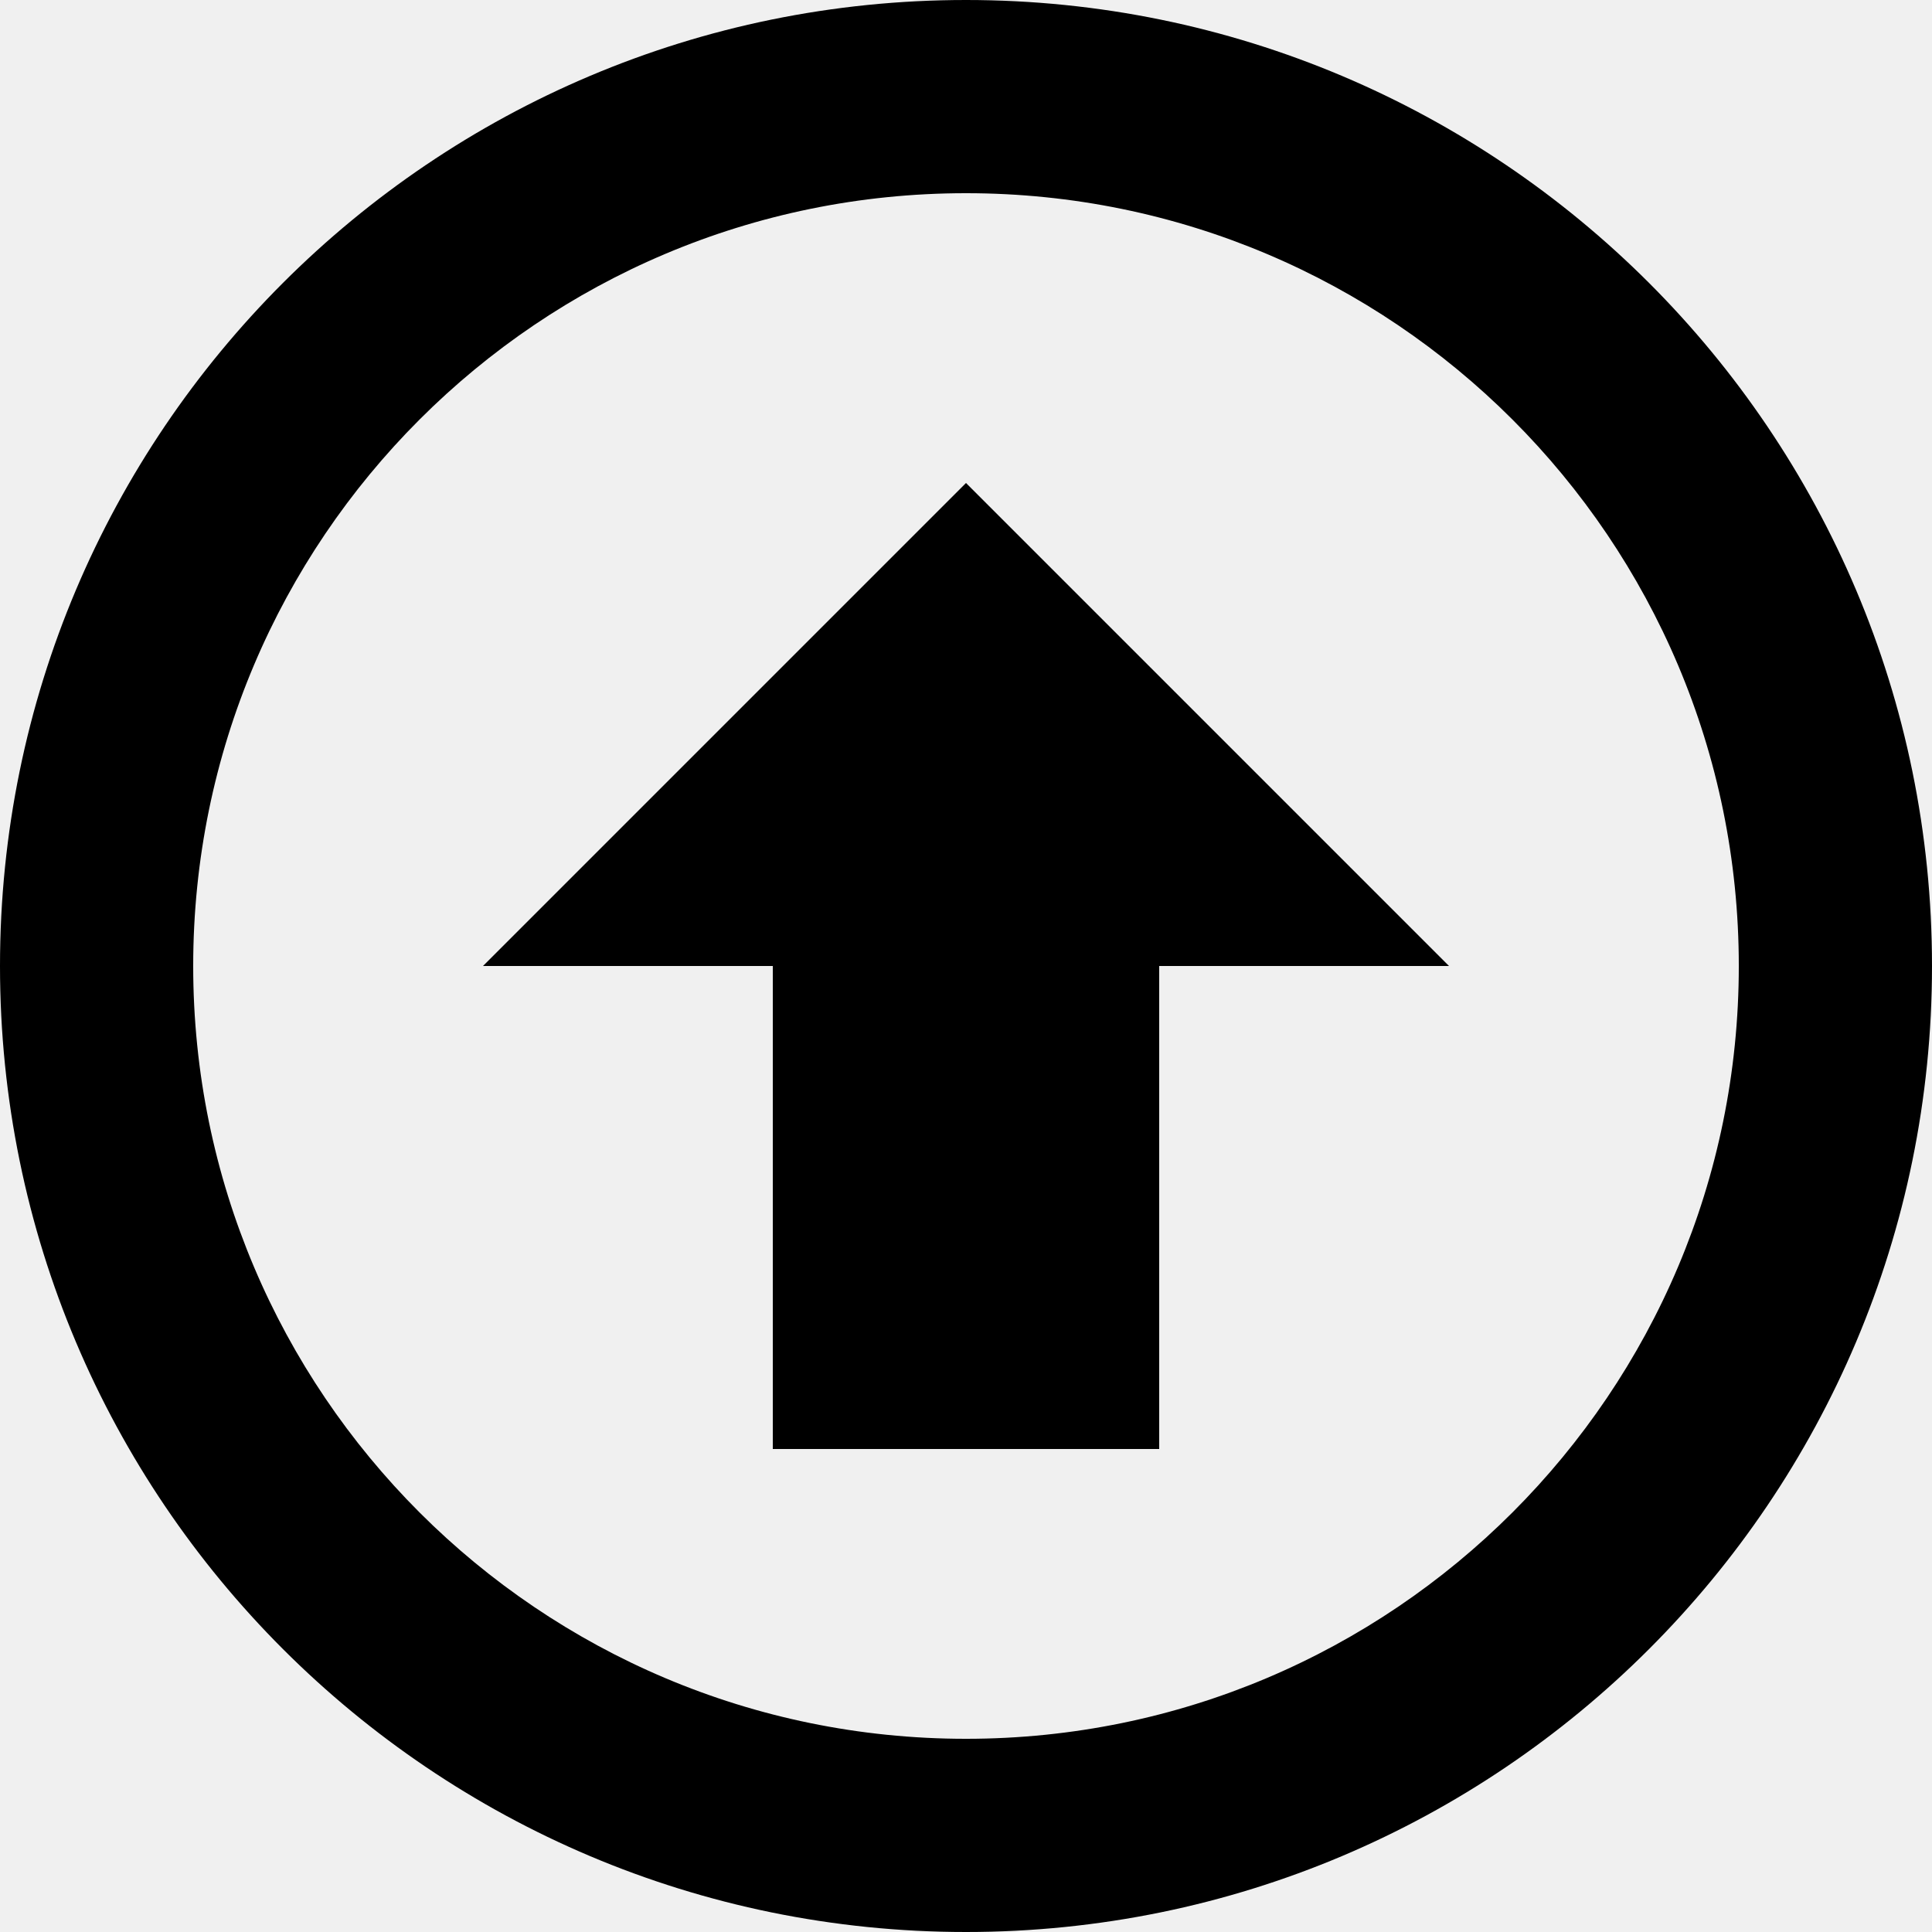
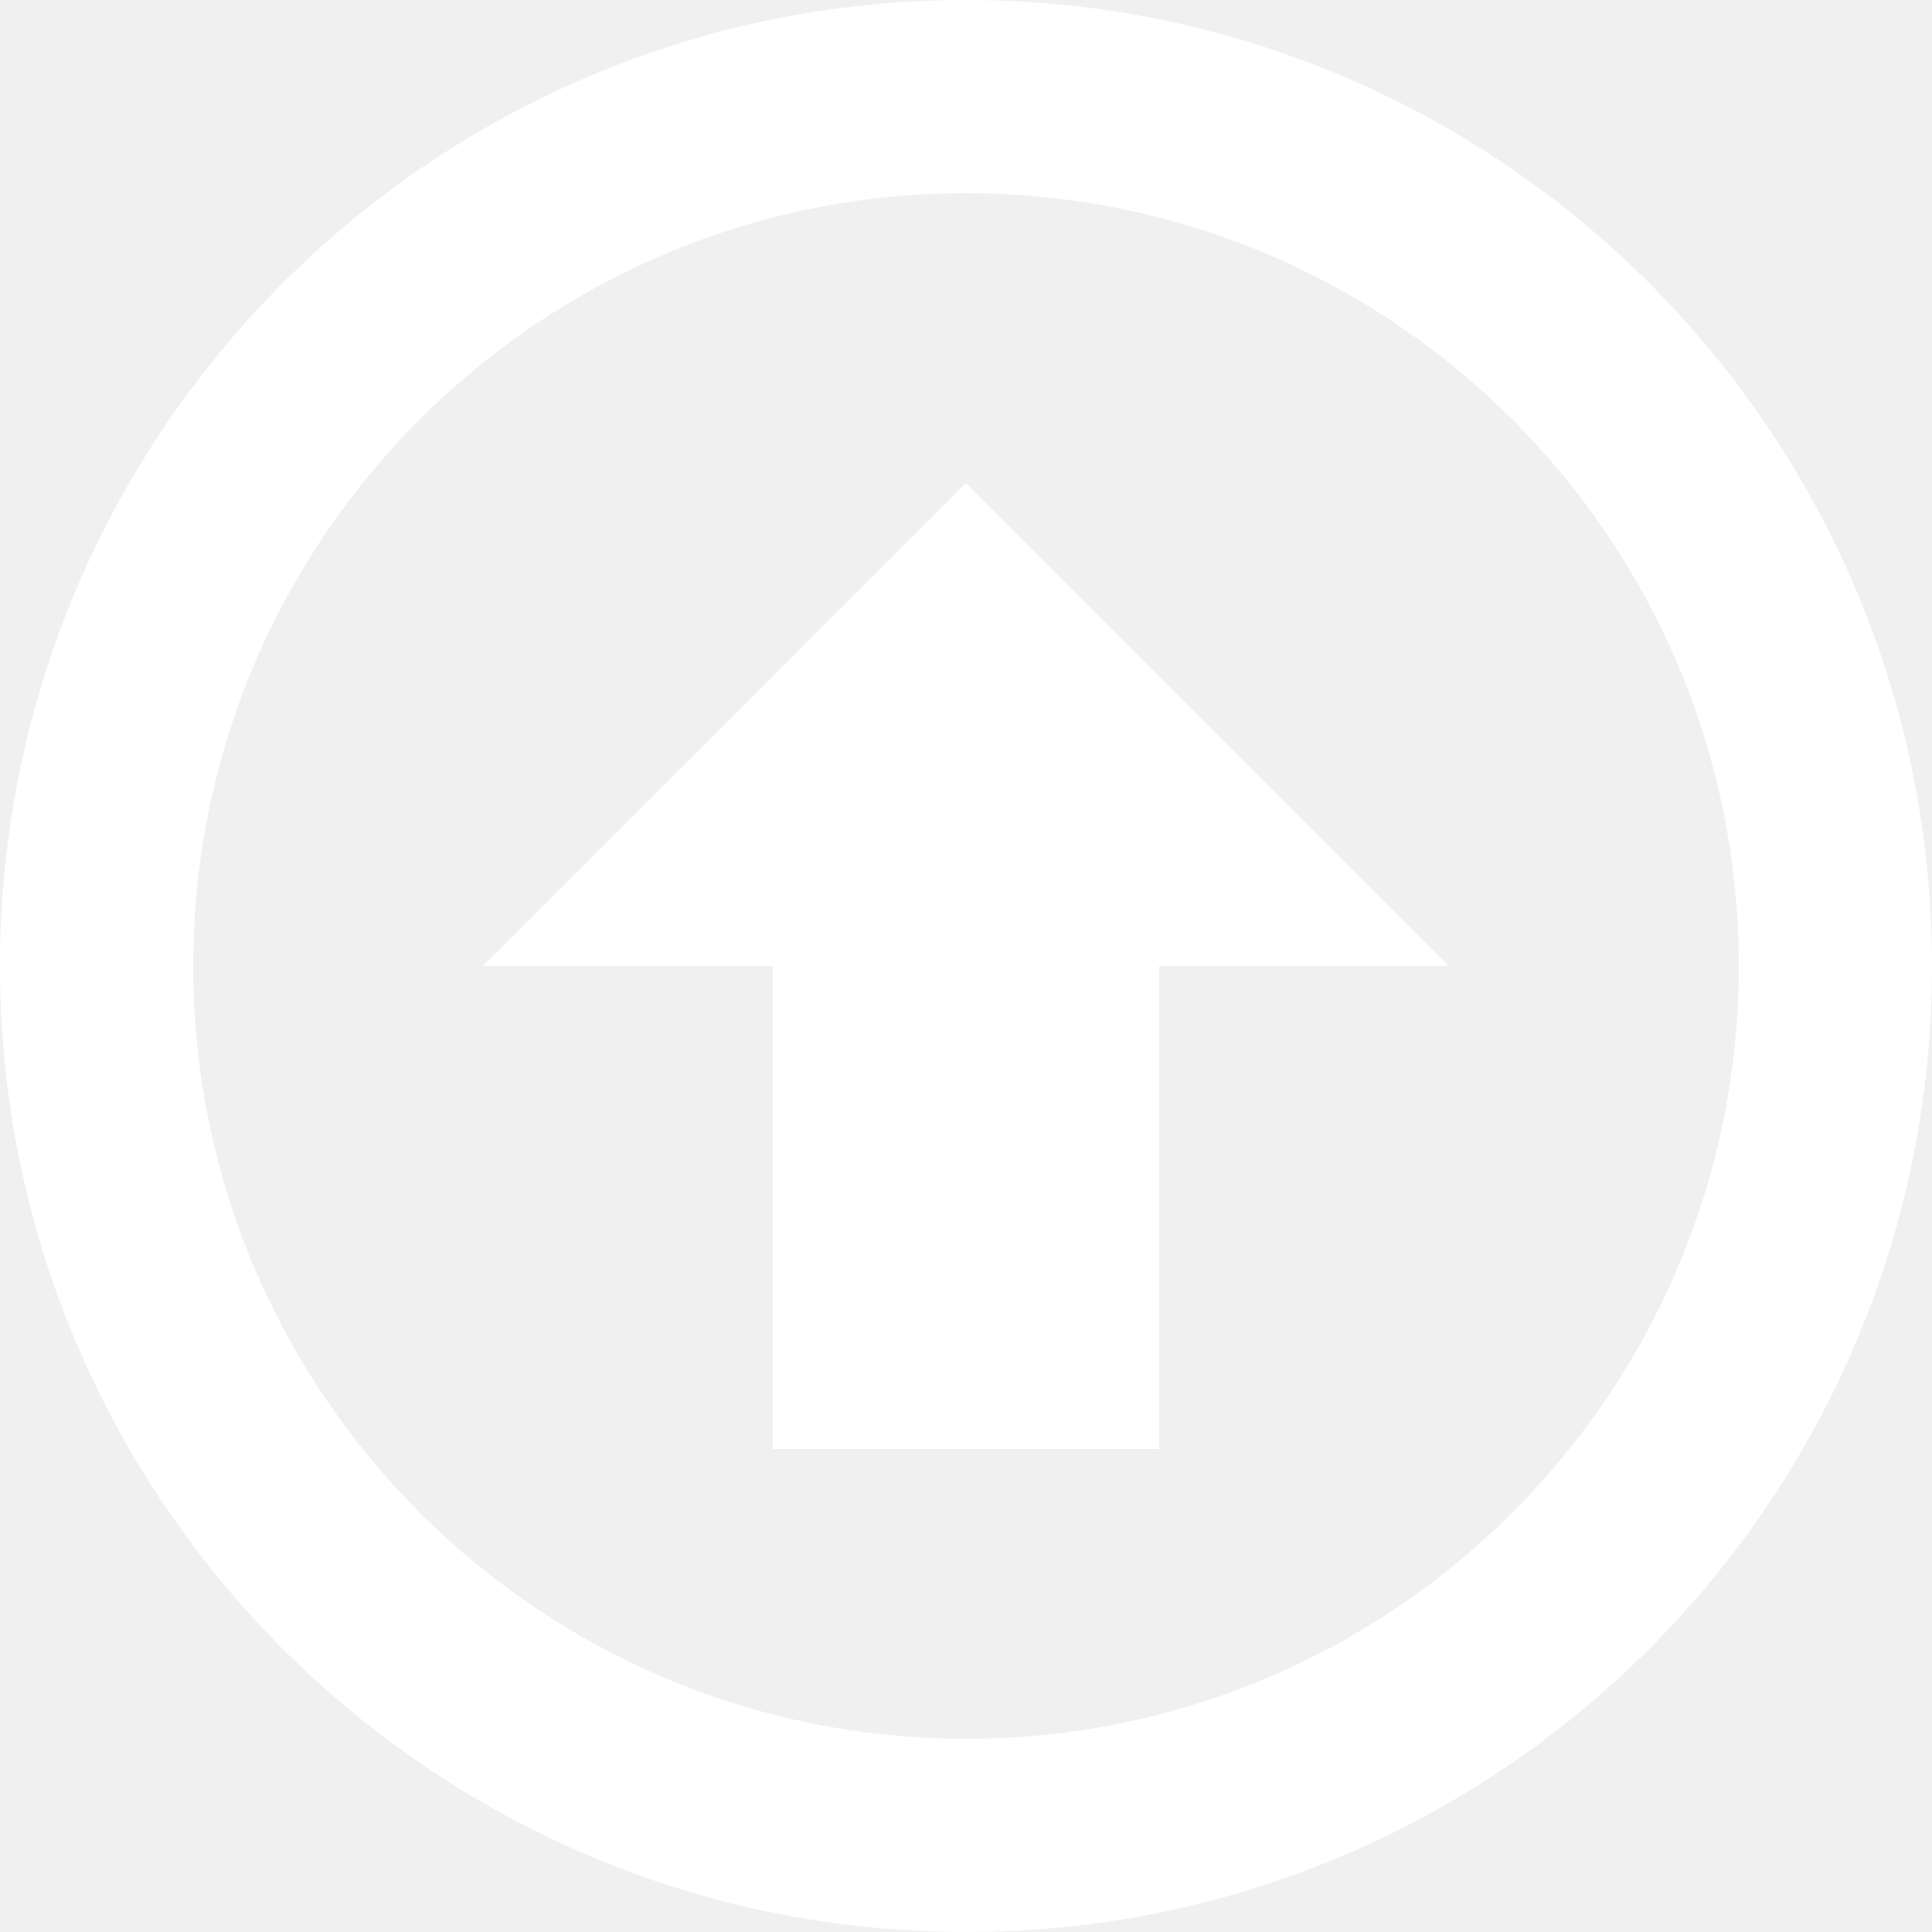
<svg xmlns="http://www.w3.org/2000/svg" viewBox="0 0 20 20">
-   <path d="M10 0a10 10 0 1 1 0 20 10 10 0 0 1 0-20zm0 2a8 8 0 1 0 0 16 8 8 0 0 0 0-16zm2 8v5H8v-5H5l5-5 5 5h-3z" />
+   <path fill="#fff" d="M10 0a10 10 0 1 1 0 20 10 10 0 0 1 0-20zm0 2a8 8 0 1 0 0 16 8 8 0 0 0 0-16zm2 8v5H8v-5H5l5-5 5 5h-3z" />
</svg>
